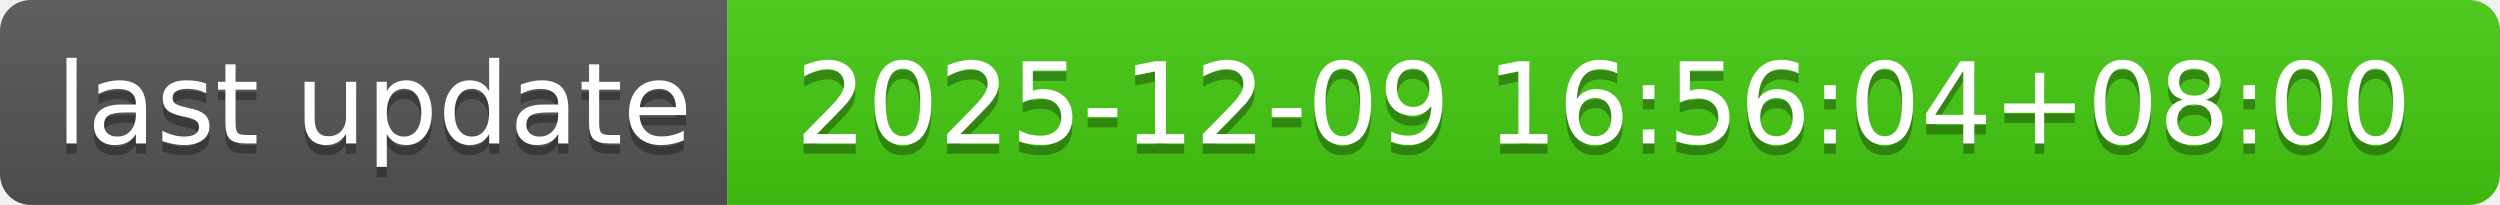
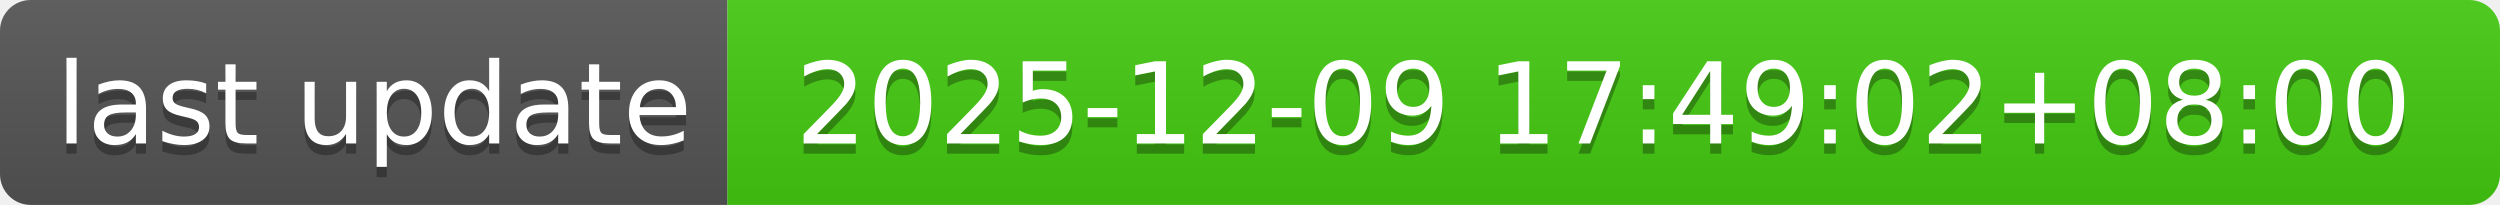
- <svg xmlns="http://www.w3.org/2000/svg" width="244" height="20" role="img" aria-label="last update: 2025-12-09 16:56:04+08:00">
+ <svg xmlns="http://www.w3.org/2000/svg" width="244" height="20" role="img" aria-label="last update: 2025-12-09 17:49:02+08:00">
  <linearGradient id="s" x2="0" y2="100%">
    <stop offset="0" stop-color="#bbb" stop-opacity=".1" />
    <stop offset="1" stop-opacity=".1" />
  </linearGradient>
  <clipPath id="r">
    <rect width="244" height="20" rx="3" fill="#fff" />
  </clipPath>
  <g clip-path="url(#r)">
    <rect width="71" height="20" fill="#555" />
    <rect x="71" width="173" height="20" fill="#4c1" />
    <rect width="244" height="20" fill="url(#s)" />
  </g>
  <g fill="#fff" text-anchor="middle" font-family="Verdana,Geneva,DejaVu Sans,sans-serif" text-rendering="geometricPrecision" font-size="110">
    <text aria-hidden="true" x="365" y="150" fill="#010101" fill-opacity=".3" transform="scale(.1)" textLength="610">last update</text>
    <text x="365" y="140" transform="scale(.1)" fill="#fff" textLength="610">last update</text>
-     <text aria-hidden="true" x="1565" y="150" fill="#010101" fill-opacity=".3" transform="scale(.1)" textLength="1630">2025-12-09 16:56:04+08:00</text>
-     <text x="1565" y="140" transform="scale(.1)" fill="#fff" textLength="1630">2025-12-09 16:56:04+08:00</text>
+     <text aria-hidden="true" x="1565" y="150" fill="#010101" fill-opacity=".3" transform="scale(.1)" textLength="1630">2025-12-09 17:49:02+08:00</text>
+     <text x="1565" y="140" transform="scale(.1)" fill="#fff" textLength="1630">2025-12-09 17:49:02+08:00</text>
  </g>
</svg>
